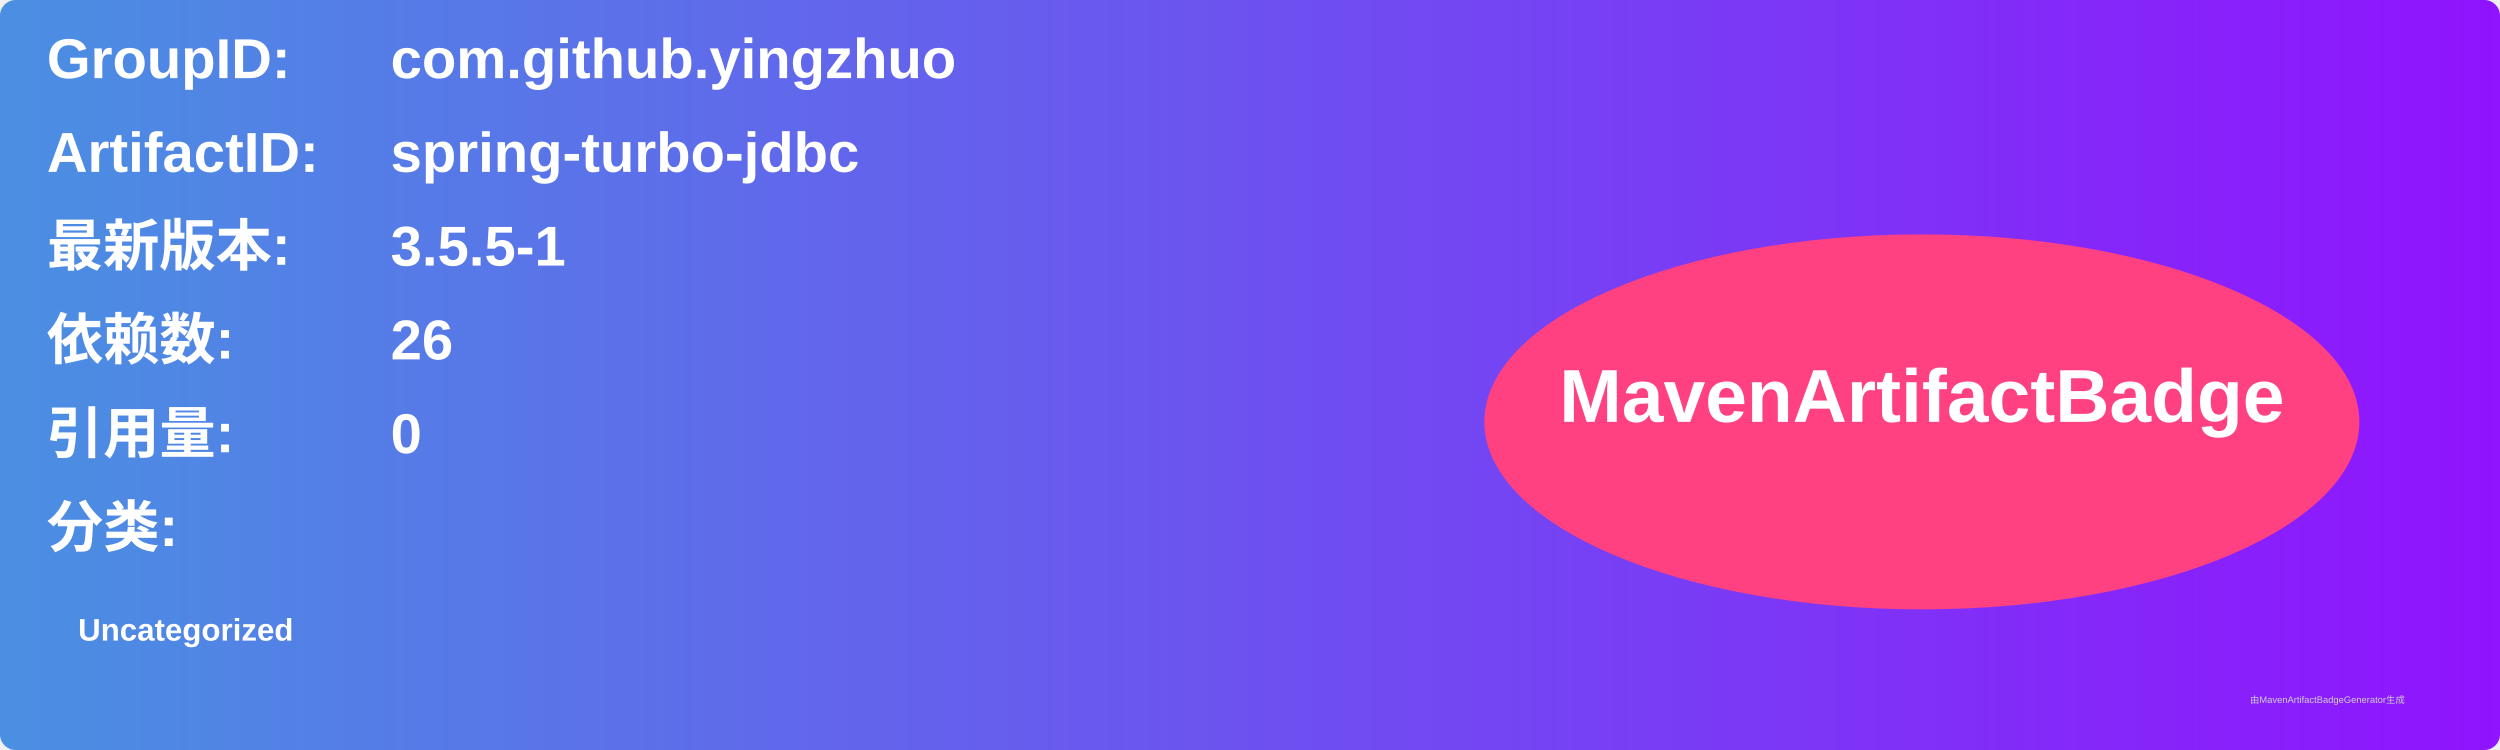
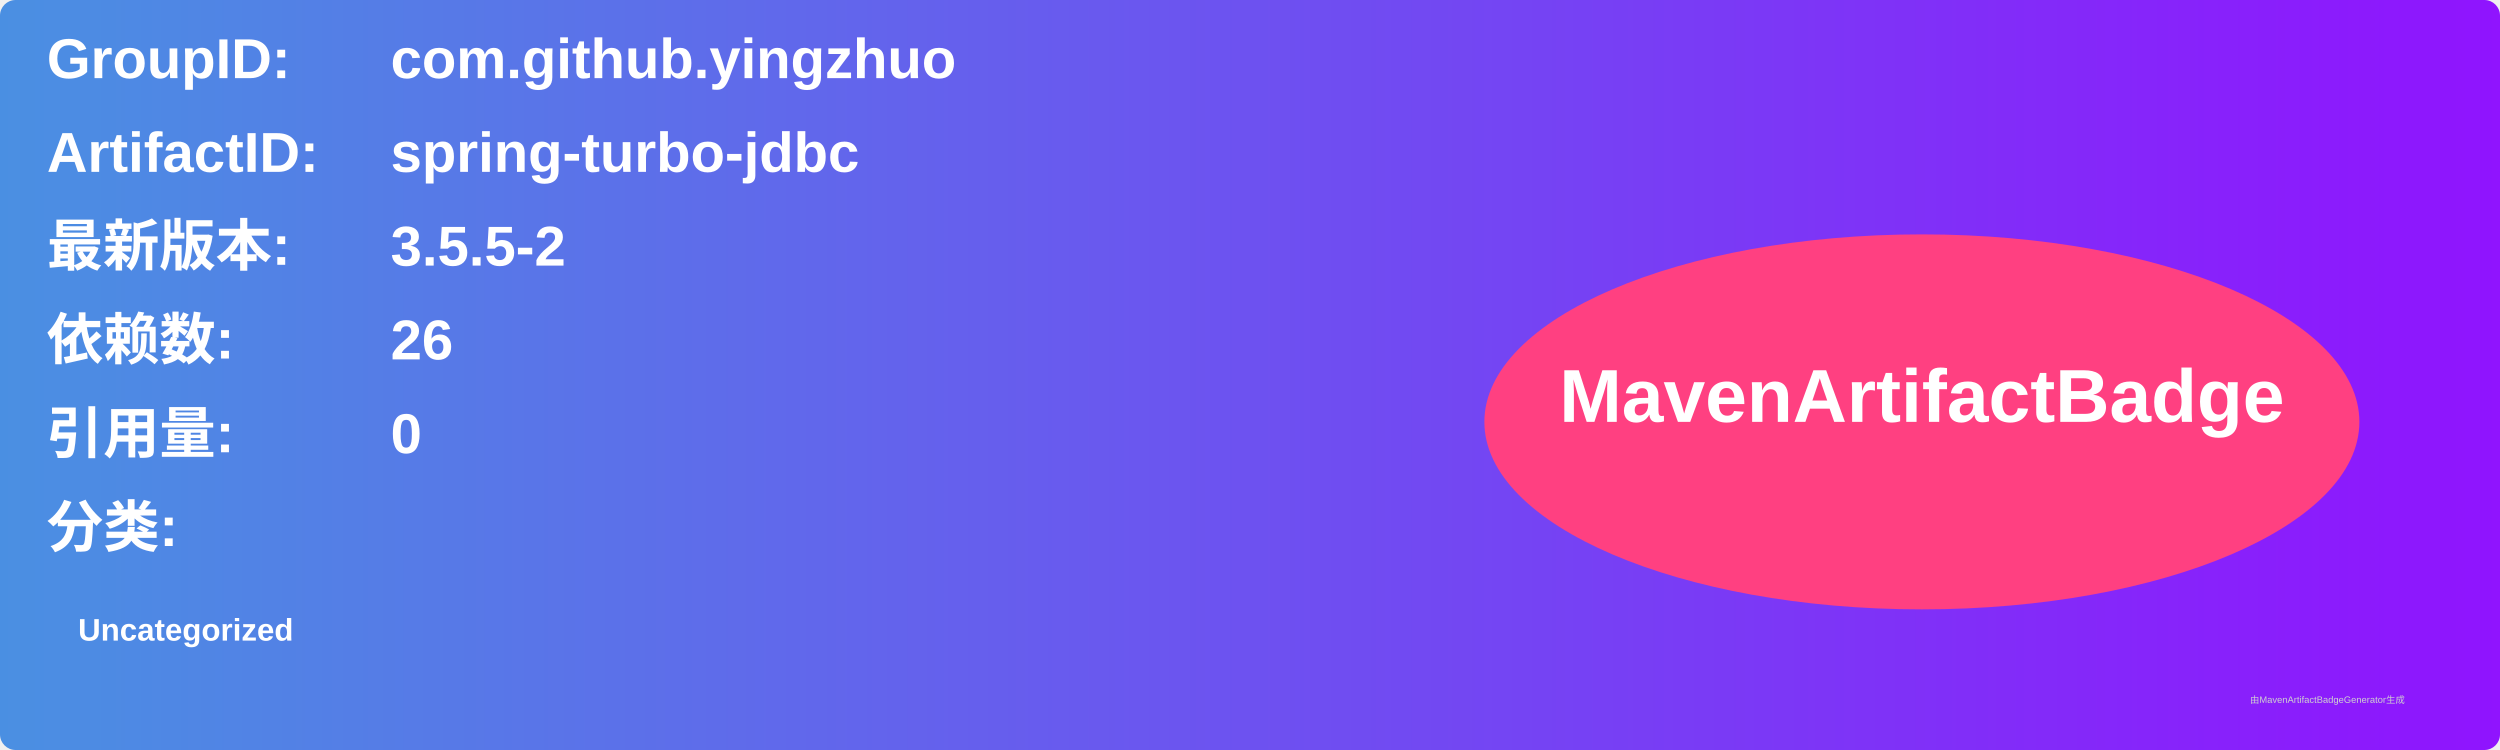
<svg xmlns="http://www.w3.org/2000/svg" width="800" height="240" viewBox="0 0 800 240">
  <linearGradient id="grad" x1="0%" y1="0%" x2="100%" y2="0%">
    <stop offset="0%" stop-color="#4a90e2" />
    <stop offset="100%" stop-color="#9013fe" />
  </linearGradient>
  <rect width="100%" height="100%" rx="5" ry="5" fill="url(#grad)" />
  <g transform="translate(15, 15)">
    <text x="0" y="10" font-family="Arial" font-size="18" fill="white" font-weight="bold" width="260">GroupID:</text>
    <text x="110" y="10" font-family="Arial" font-size="18" fill="white" font-weight="bold" width="460">com.github.yingzhuo</text>
    <text x="0" y="40" font-family="Arial" font-size="18" fill="white" font-weight="bold" width="260">ArtifactID:</text>
    <text x="110" y="40" font-family="Arial" font-size="18" fill="white" font-weight="bold" width="460">spring-turbo-jdbc</text>
    <text x="0" y="70" font-family="Arial" font-size="18" fill="white" font-weight="bold">最新版本:</text>
    <text x="110" y="70" font-family="Arial" font-size="18" fill="white" font-weight="bold">
-       <tspan font-weight="bold">3.5.5-1</tspan>
+       <tspan font-weight="bold">3.5.5-2</tspan>
    </text>
    <text x="0" y="100" font-family="Arial" font-size="18" fill="white" font-weight="bold">依赖数: </text>
    <text x="110" y="100" font-family="Arial" font-size="18" fill="white">
      <tspan font-weight="bold">26</tspan>
    </text>
    <text x="0" y="130" font-family="Arial" font-size="18" fill="white" font-weight="bold">引用量: </text>
    <text x="110" y="130" font-family="Arial" font-size="18" fill="white">
      <tspan font-weight="bold">0</tspan>
    </text>
    <text x="0" y="160" font-family="Arial" font-size="18" fill="white" font-weight="bold">分类:</text>
    <text x="10" y="190" font-family="Arial" font-size="10" fill="white">
      <tspan font-weight="bold">Uncategorized</tspan>
    </text>
    <ellipse cx="600" cy="120" rx="140" ry="60" fill="#ff4081" />
    <text x="600" y="120" text-anchor="middle" font-family="Arial" font-size="24" fill="white" font-weight="bold">MavenArtifactBadge</text>
  </g>
  <text x="720" y="225" font-family="Arial" font-size="3" fill="#d0d0d0">由MavenArtifactBadgeGenerator生成</text>
</svg>
